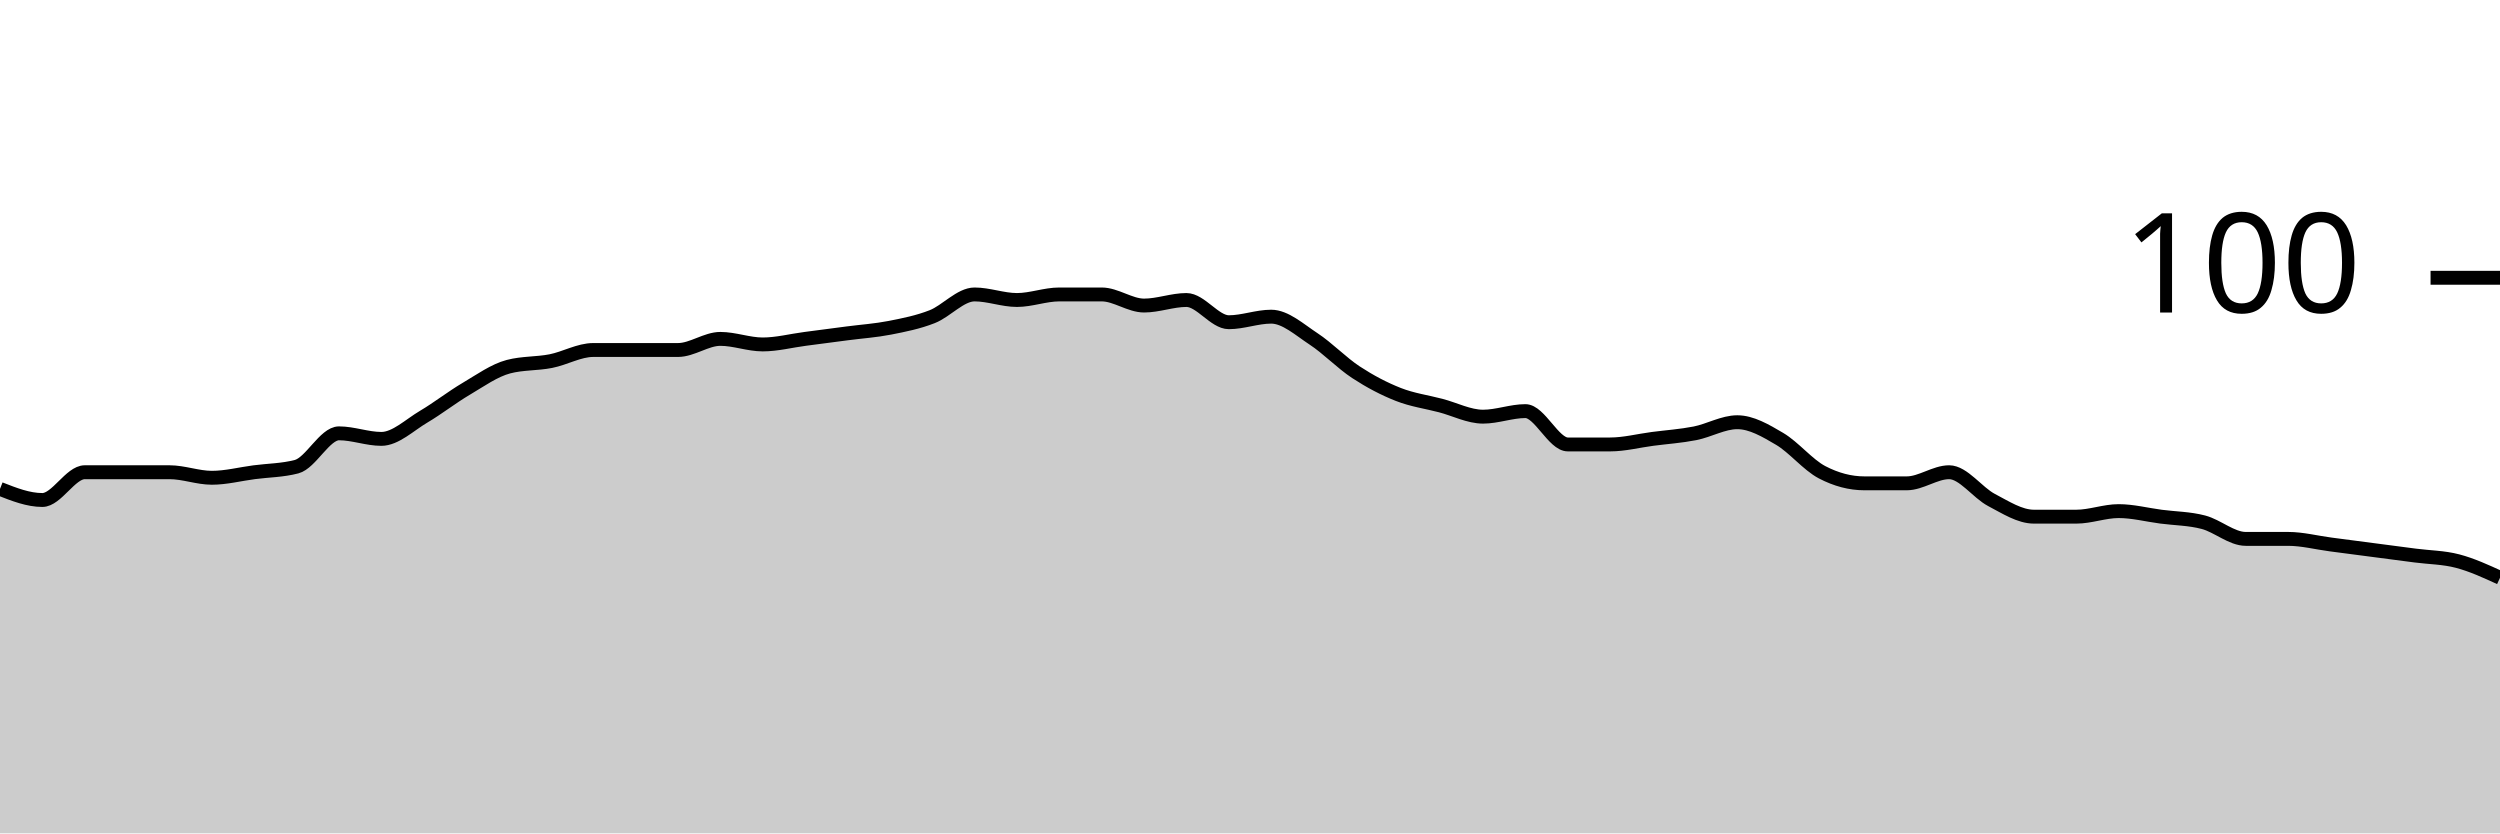
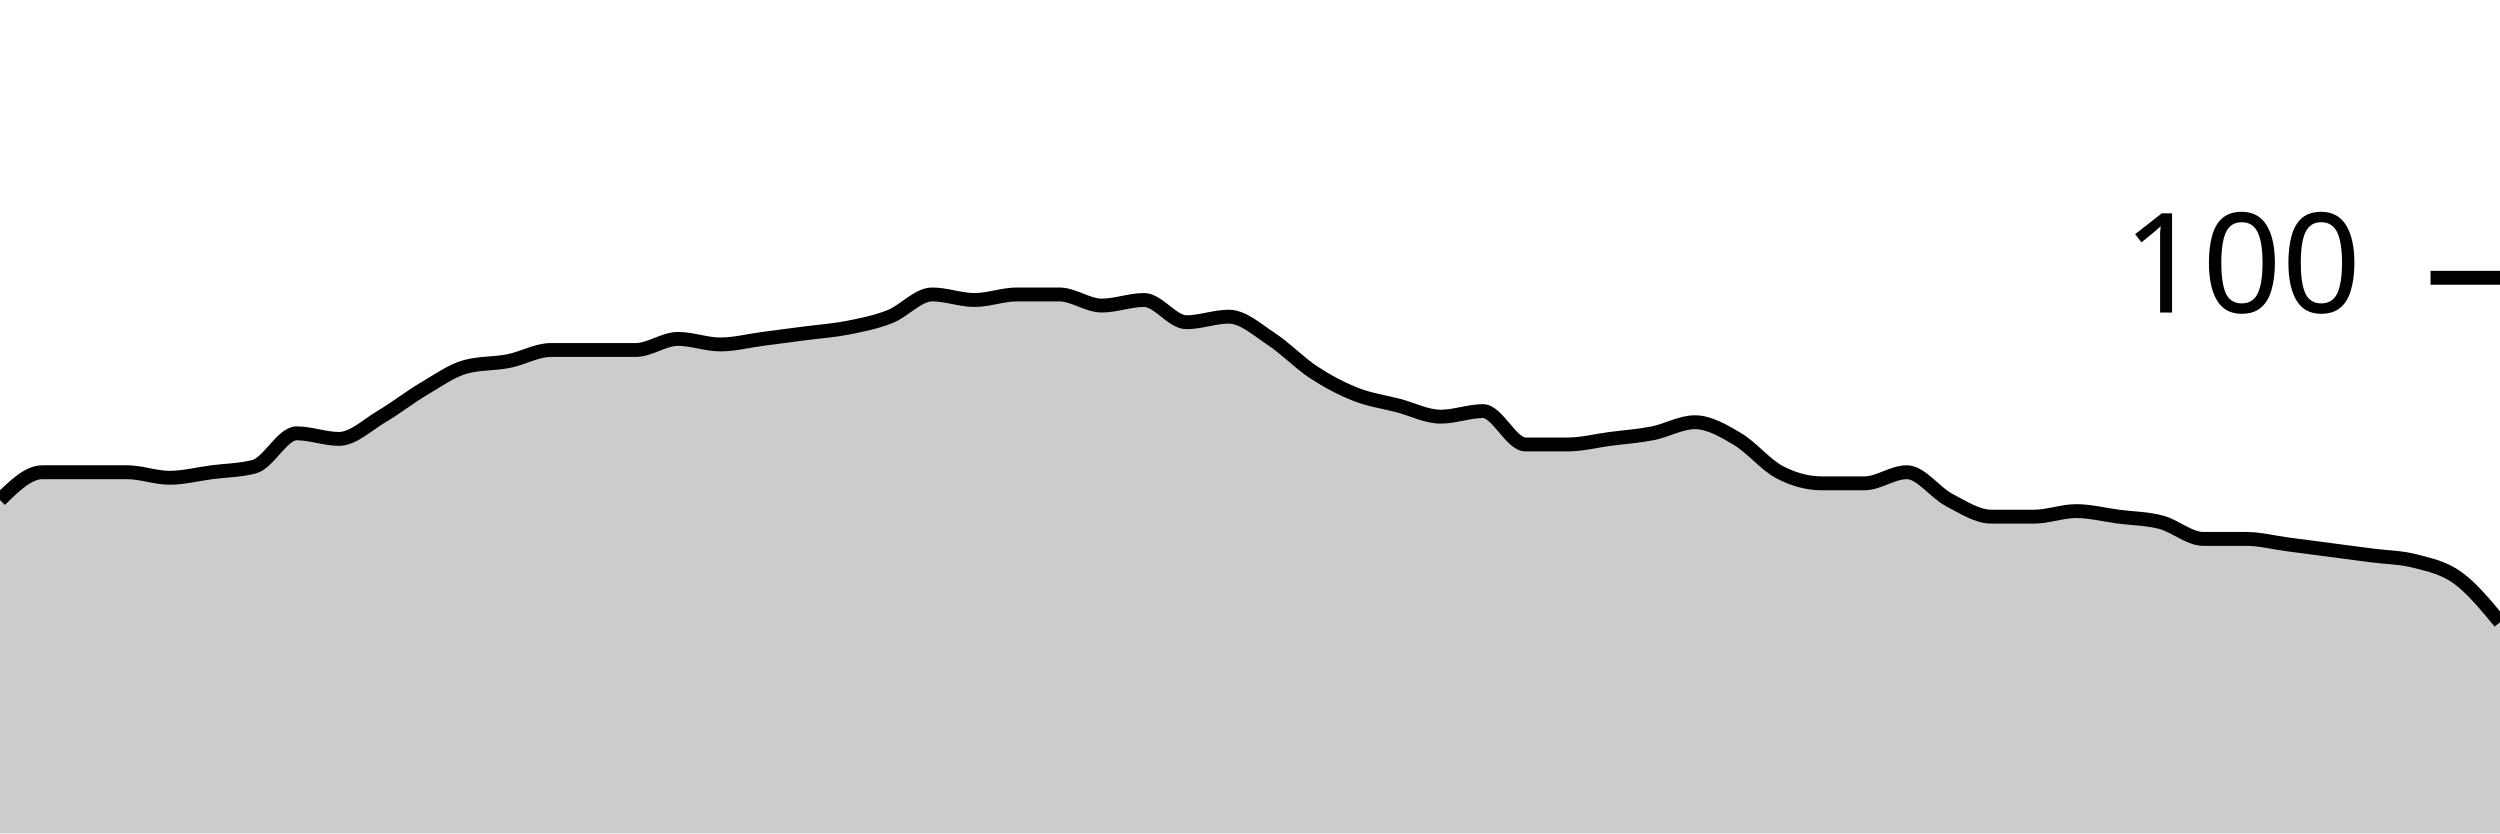
<svg xmlns="http://www.w3.org/2000/svg" viewBox="0 0 180 60">
  <g transform="translate(0,20)">
-     <path class="area" fill="rgba(0, 0, 0, 0.2)" d="M0,15.2C1.017,15.6,2.034,16,3.051,16C4.068,16,5.085,14,6.102,14C7.119,14,8.136,14,9.153,14C10.169,14,11.186,14,12.203,14C13.22,14,14.237,14.4,15.254,14.4C16.271,14.4,17.288,14.133,18.305,14C19.322,13.867,20.339,13.867,21.356,13.6C22.373,13.333,23.39,11.2,24.407,11.2C25.424,11.2,26.441,11.6,27.458,11.6C28.475,11.6,29.492,10.6,30.508,10C31.525,9.4,32.542,8.6,33.559,8C34.576,7.4,35.593,6.667,36.61,6.4C37.627,6.133,38.644,6.2,39.661,6C40.678,5.8,41.695,5.2,42.712,5.2C43.729,5.2,44.746,5.2,45.763,5.2C46.78,5.2,47.797,5.2,48.814,5.2C49.831,5.2,50.847,4.4,51.864,4.4C52.881,4.4,53.898,4.8,54.915,4.8C55.932,4.8,56.949,4.533,57.966,4.4C58.983,4.267,60,4.133,61.017,4C62.034,3.867,63.051,3.8,64.068,3.6C65.085,3.4,66.102,3.2,67.119,2.8C68.136,2.4,69.153,1.2,70.169,1.2C71.186,1.2,72.203,1.6,73.22,1.6C74.237,1.6,75.254,1.2,76.271,1.2C77.288,1.2,78.305,1.2,79.322,1.2C80.339,1.2,81.356,2,82.373,2C83.39,2,84.407,1.6,85.424,1.6C86.441,1.6,87.458,3.2,88.475,3.2C89.492,3.2,90.508,2.8,91.525,2.8C92.542,2.8,93.559,3.733,94.576,4.4C95.593,5.067,96.61,6.133,97.627,6.8C98.644,7.467,99.661,8,100.678,8.4C101.695,8.8,102.712,8.933,103.729,9.2C104.746,9.467,105.763,10,106.78,10C107.797,10,108.814,9.6,109.831,9.6C110.847,9.6,111.864,12,112.881,12C113.898,12,114.915,12,115.932,12C116.949,12,117.966,11.733,118.983,11.6C120,11.467,121.017,11.4,122.034,11.2C123.051,11,124.068,10.4,125.085,10.4C126.102,10.4,127.119,11,128.136,11.6C129.153,12.2,130.169,13.467,131.186,14C132.203,14.533,133.22,14.8,134.237,14.8C135.254,14.8,136.271,14.8,137.288,14.8C138.305,14.8,139.322,14,140.339,14C141.356,14,142.373,15.467,143.39,16C144.407,16.533,145.424,17.2,146.441,17.2C147.458,17.2,148.475,17.2,149.492,17.2C150.508,17.2,151.525,16.8,152.542,16.8C153.559,16.8,154.576,17.067,155.593,17.2C156.61,17.333,157.627,17.333,158.644,17.6C159.661,17.867,160.678,18.8,161.695,18.8C162.712,18.8,163.729,18.8,164.746,18.8C165.763,18.8,166.78,19.067,167.797,19.2C168.814,19.333,169.831,19.467,170.847,19.6C171.864,19.733,172.881,19.867,173.898,20C174.915,20.133,175.932,20.133,176.949,20.4C177.966,20.667,178.983,21.133,180,21.6L180,40C178.983,40,177.966,40,176.949,40C175.932,40,174.915,40,173.898,40C172.881,40,171.864,40,170.847,40C169.831,40,168.814,40,167.797,40C166.78,40,165.763,40,164.746,40C163.729,40,162.712,40,161.695,40C160.678,40,159.661,40,158.644,40C157.627,40,156.61,40,155.593,40C154.576,40,153.559,40,152.542,40C151.525,40,150.508,40,149.492,40C148.475,40,147.458,40,146.441,40C145.424,40,144.407,40,143.39,40C142.373,40,141.356,40,140.339,40C139.322,40,138.305,40,137.288,40C136.271,40,135.254,40,134.237,40C133.22,40,132.203,40,131.186,40C130.169,40,129.153,40,128.136,40C127.119,40,126.102,40,125.085,40C124.068,40,123.051,40,122.034,40C121.017,40,120,40,118.983,40C117.966,40,116.949,40,115.932,40C114.915,40,113.898,40,112.881,40C111.864,40,110.847,40,109.831,40C108.814,40,107.797,40,106.78,40C105.763,40,104.746,40,103.729,40C102.712,40,101.695,40,100.678,40C99.661,40,98.644,40,97.627,40C96.61,40,95.593,40,94.576,40C93.559,40,92.542,40,91.525,40C90.508,40,89.492,40,88.475,40C87.458,40,86.441,40,85.424,40C84.407,40,83.39,40,82.373,40C81.356,40,80.339,40,79.322,40C78.305,40,77.288,40,76.271,40C75.254,40,74.237,40,73.22,40C72.203,40,71.186,40,70.169,40C69.153,40,68.136,40,67.119,40C66.102,40,65.085,40,64.068,40C63.051,40,62.034,40,61.017,40C60,40,58.983,40,57.966,40C56.949,40,55.932,40,54.915,40C53.898,40,52.881,40,51.864,40C50.847,40,49.831,40,48.814,40C47.797,40,46.78,40,45.763,40C44.746,40,43.729,40,42.712,40C41.695,40,40.678,40,39.661,40C38.644,40,37.627,40,36.61,40C35.593,40,34.576,40,33.559,40C32.542,40,31.525,40,30.508,40C29.492,40,28.475,40,27.458,40C26.441,40,25.424,40,24.407,40C23.39,40,22.373,40,21.356,40C20.339,40,19.322,40,18.305,40C17.288,40,16.271,40,15.254,40C14.237,40,13.22,40,12.203,40C11.186,40,10.169,40,9.153,40C8.136,40,7.119,40,6.102,40C5.085,40,4.068,40,3.051,40C2.034,40,1.017,40,0,40Z" />
-     <path class="line" stroke="black" fill="none" d="M0,15.2C1.017,15.6,2.034,16,3.051,16C4.068,16,5.085,14,6.102,14C7.119,14,8.136,14,9.153,14C10.169,14,11.186,14,12.203,14C13.22,14,14.237,14.4,15.254,14.4C16.271,14.4,17.288,14.133,18.305,14C19.322,13.867,20.339,13.867,21.356,13.6C22.373,13.333,23.39,11.2,24.407,11.2C25.424,11.2,26.441,11.6,27.458,11.6C28.475,11.6,29.492,10.6,30.508,10C31.525,9.4,32.542,8.6,33.559,8C34.576,7.4,35.593,6.667,36.61,6.4C37.627,6.133,38.644,6.2,39.661,6C40.678,5.8,41.695,5.2,42.712,5.2C43.729,5.2,44.746,5.2,45.763,5.2C46.78,5.2,47.797,5.2,48.814,5.2C49.831,5.2,50.847,4.4,51.864,4.4C52.881,4.4,53.898,4.8,54.915,4.8C55.932,4.8,56.949,4.533,57.966,4.4C58.983,4.267,60,4.133,61.017,4C62.034,3.867,63.051,3.8,64.068,3.6C65.085,3.4,66.102,3.2,67.119,2.8C68.136,2.4,69.153,1.2,70.169,1.2C71.186,1.2,72.203,1.6,73.22,1.6C74.237,1.6,75.254,1.2,76.271,1.2C77.288,1.2,78.305,1.2,79.322,1.2C80.339,1.2,81.356,2,82.373,2C83.39,2,84.407,1.6,85.424,1.6C86.441,1.6,87.458,3.2,88.475,3.2C89.492,3.2,90.508,2.8,91.525,2.8C92.542,2.8,93.559,3.733,94.576,4.4C95.593,5.067,96.61,6.133,97.627,6.8C98.644,7.467,99.661,8,100.678,8.4C101.695,8.8,102.712,8.933,103.729,9.2C104.746,9.467,105.763,10,106.78,10C107.797,10,108.814,9.6,109.831,9.6C110.847,9.6,111.864,12,112.881,12C113.898,12,114.915,12,115.932,12C116.949,12,117.966,11.733,118.983,11.6C120,11.467,121.017,11.4,122.034,11.2C123.051,11,124.068,10.4,125.085,10.4C126.102,10.4,127.119,11,128.136,11.6C129.153,12.2,130.169,13.467,131.186,14C132.203,14.533,133.22,14.8,134.237,14.8C135.254,14.8,136.271,14.8,137.288,14.8C138.305,14.8,139.322,14,140.339,14C141.356,14,142.373,15.467,143.39,16C144.407,16.533,145.424,17.2,146.441,17.2C147.458,17.2,148.475,17.2,149.492,17.2C150.508,17.2,151.525,16.8,152.542,16.8C153.559,16.8,154.576,17.067,155.593,17.2C156.61,17.333,157.627,17.333,158.644,17.6C159.661,17.867,160.678,18.8,161.695,18.8C162.712,18.8,163.729,18.8,164.746,18.8C165.763,18.8,166.78,19.067,167.797,19.2C168.814,19.333,169.831,19.467,170.847,19.6C171.864,19.733,172.881,19.867,173.898,20C174.915,20.133,175.932,20.133,176.949,20.4C177.966,20.667,178.983,21.133,180,21.6" />
+     <path class="area" fill="rgba(0, 0, 0, 0.2)" d="M0,16C1.017,15,2.034,14,3.051,14C4.068,14,5.085,14,6.102,14C7.119,14,8.136,14,9.153,14C10.169,14,11.186,14.4,12.203,14.4C13.22,14.4,14.237,14.133,15.254,14C16.271,13.867,17.288,13.867,18.305,13.6C19.322,13.333,20.339,11.2,21.356,11.2C22.373,11.2,23.39,11.6,24.407,11.6C25.424,11.6,26.441,10.6,27.458,10C28.475,9.4,29.492,8.6,30.508,8C31.525,7.4,32.542,6.667,33.559,6.4C34.576,6.133,35.593,6.2,36.61,6C37.627,5.8,38.644,5.2,39.661,5.2C40.678,5.2,41.695,5.2,42.712,5.2C43.729,5.2,44.746,5.2,45.763,5.2C46.78,5.2,47.797,4.4,48.814,4.4C49.831,4.4,50.847,4.8,51.864,4.8C52.881,4.8,53.898,4.533,54.915,4.4C55.932,4.267,56.949,4.133,57.966,4C58.983,3.867,60,3.8,61.017,3.6C62.034,3.4,63.051,3.2,64.068,2.8C65.085,2.4,66.102,1.2,67.119,1.2C68.136,1.2,69.153,1.6,70.169,1.6C71.186,1.6,72.203,1.2,73.22,1.2C74.237,1.2,75.254,1.2,76.271,1.2C77.288,1.2,78.305,2,79.322,2C80.339,2,81.356,1.6,82.373,1.6C83.39,1.6,84.407,3.2,85.424,3.2C86.441,3.2,87.458,2.8,88.475,2.8C89.492,2.8,90.508,3.733,91.525,4.4C92.542,5.067,93.559,6.133,94.576,6.8C95.593,7.467,96.61,8,97.627,8.4C98.644,8.8,99.661,8.933,100.678,9.2C101.695,9.467,102.712,10,103.729,10C104.746,10,105.763,9.6,106.78,9.6C107.797,9.6,108.814,12,109.831,12C110.847,12,111.864,12,112.881,12C113.898,12,114.915,11.733,115.932,11.6C116.949,11.467,117.966,11.4,118.983,11.2C120,11,121.017,10.4,122.034,10.4C123.051,10.4,124.068,11,125.085,11.6C126.102,12.2,127.119,13.467,128.136,14C129.153,14.533,130.169,14.8,131.186,14.8C132.203,14.8,133.22,14.8,134.237,14.8C135.254,14.8,136.271,14,137.288,14C138.305,14,139.322,15.467,140.339,16C141.356,16.533,142.373,17.2,143.39,17.2C144.407,17.2,145.424,17.2,146.441,17.2C147.458,17.2,148.475,16.8,149.492,16.8C150.508,16.8,151.525,17.067,152.542,17.2C153.559,17.333,154.576,17.333,155.593,17.6C156.61,17.867,157.627,18.8,158.644,18.8C159.661,18.8,160.678,18.8,161.695,18.8C162.712,18.8,163.729,19.067,164.746,19.2C165.763,19.333,166.78,19.467,167.797,19.6C168.814,19.733,169.831,19.867,170.847,20C171.864,20.133,172.881,20.133,173.898,20.4C174.915,20.667,175.932,20.867,176.949,21.6C177.966,22.333,178.983,23.567,180,24.8L180,40C178.983,40,177.966,40,176.949,40C175.932,40,174.915,40,173.898,40C172.881,40,171.864,40,170.847,40C169.831,40,168.814,40,167.797,40C166.78,40,165.763,40,164.746,40C163.729,40,162.712,40,161.695,40C160.678,40,159.661,40,158.644,40C157.627,40,156.61,40,155.593,40C154.576,40,153.559,40,152.542,40C151.525,40,150.508,40,149.492,40C148.475,40,147.458,40,146.441,40C145.424,40,144.407,40,143.39,40C142.373,40,141.356,40,140.339,40C139.322,40,138.305,40,137.288,40C136.271,40,135.254,40,134.237,40C133.22,40,132.203,40,131.186,40C130.169,40,129.153,40,128.136,40C127.119,40,126.102,40,125.085,40C124.068,40,123.051,40,122.034,40C121.017,40,120,40,118.983,40C117.966,40,116.949,40,115.932,40C114.915,40,113.898,40,112.881,40C111.864,40,110.847,40,109.831,40C108.814,40,107.797,40,106.78,40C105.763,40,104.746,40,103.729,40C102.712,40,101.695,40,100.678,40C99.661,40,98.644,40,97.627,40C96.61,40,95.593,40,94.576,40C93.559,40,92.542,40,91.525,40C90.508,40,89.492,40,88.475,40C87.458,40,86.441,40,85.424,40C84.407,40,83.39,40,82.373,40C81.356,40,80.339,40,79.322,40C78.305,40,77.288,40,76.271,40C75.254,40,74.237,40,73.22,40C72.203,40,71.186,40,70.169,40C69.153,40,68.136,40,67.119,40C66.102,40,65.085,40,64.068,40C63.051,40,62.034,40,61.017,40C60,40,58.983,40,57.966,40C56.949,40,55.932,40,54.915,40C53.898,40,52.881,40,51.864,40C50.847,40,49.831,40,48.814,40C47.797,40,46.78,40,45.763,40C44.746,40,43.729,40,42.712,40C41.695,40,40.678,40,39.661,40C38.644,40,37.627,40,36.61,40C35.593,40,34.576,40,33.559,40C32.542,40,31.525,40,30.508,40C29.492,40,28.475,40,27.458,40C26.441,40,25.424,40,24.407,40C23.39,40,22.373,40,21.356,40C20.339,40,19.322,40,18.305,40C17.288,40,16.271,40,15.254,40C14.237,40,13.22,40,12.203,40C11.186,40,10.169,40,9.153,40C8.136,40,7.119,40,6.102,40C5.085,40,4.068,40,3.051,40C2.034,40,1.017,40,0,40Z" />
+     <path class="line" stroke="black" fill="none" d="M0,16C1.017,15,2.034,14,3.051,14C4.068,14,5.085,14,6.102,14C7.119,14,8.136,14,9.153,14C10.169,14,11.186,14.4,12.203,14.4C13.22,14.4,14.237,14.133,15.254,14C16.271,13.867,17.288,13.867,18.305,13.6C19.322,13.333,20.339,11.2,21.356,11.2C22.373,11.2,23.39,11.6,24.407,11.6C25.424,11.6,26.441,10.6,27.458,10C28.475,9.4,29.492,8.6,30.508,8C31.525,7.4,32.542,6.667,33.559,6.4C34.576,6.133,35.593,6.2,36.61,6C37.627,5.8,38.644,5.2,39.661,5.2C40.678,5.2,41.695,5.2,42.712,5.2C43.729,5.2,44.746,5.2,45.763,5.2C46.78,5.2,47.797,4.4,48.814,4.4C49.831,4.4,50.847,4.8,51.864,4.8C52.881,4.8,53.898,4.533,54.915,4.4C55.932,4.267,56.949,4.133,57.966,4C58.983,3.867,60,3.8,61.017,3.6C62.034,3.4,63.051,3.2,64.068,2.8C65.085,2.4,66.102,1.2,67.119,1.2C68.136,1.2,69.153,1.6,70.169,1.6C71.186,1.6,72.203,1.2,73.22,1.2C74.237,1.2,75.254,1.2,76.271,1.2C77.288,1.2,78.305,2,79.322,2C80.339,2,81.356,1.6,82.373,1.6C83.39,1.6,84.407,3.2,85.424,3.2C86.441,3.2,87.458,2.8,88.475,2.8C89.492,2.8,90.508,3.733,91.525,4.4C92.542,5.067,93.559,6.133,94.576,6.8C95.593,7.467,96.61,8,97.627,8.4C98.644,8.8,99.661,8.933,100.678,9.2C101.695,9.467,102.712,10,103.729,10C104.746,10,105.763,9.6,106.78,9.6C107.797,9.6,108.814,12,109.831,12C110.847,12,111.864,12,112.881,12C113.898,12,114.915,11.733,115.932,11.6C116.949,11.467,117.966,11.4,118.983,11.2C120,11,121.017,10.4,122.034,10.4C123.051,10.4,124.068,11,125.085,11.6C126.102,12.2,127.119,13.467,128.136,14C129.153,14.533,130.169,14.8,131.186,14.8C132.203,14.8,133.22,14.8,134.237,14.8C135.254,14.8,136.271,14,137.288,14C138.305,14,139.322,15.467,140.339,16C141.356,16.533,142.373,17.2,143.39,17.2C144.407,17.2,145.424,17.2,146.441,17.2C147.458,17.2,148.475,16.8,149.492,16.8C150.508,16.8,151.525,17.067,152.542,17.2C153.559,17.333,154.576,17.333,155.593,17.6C156.61,17.867,157.627,18.8,158.644,18.8C159.661,18.8,160.678,18.8,161.695,18.8C162.712,18.8,163.729,19.067,164.746,19.2C165.763,19.333,166.78,19.467,167.797,19.6C168.814,19.733,169.831,19.867,170.847,20C171.864,20.133,172.881,20.133,173.898,20.4C174.915,20.667,175.932,20.867,176.949,21.6C177.966,22.333,178.983,23.567,180,24.8" />
    <path class="axis-ceiling" stroke-width="1" stroke="black" fill="none" d="M175,0L180,0" />
    <text class="axis-ceiling-label" font-family="sans-serif" text-anchor="end" font-size="10px" x="170" y="2.5">100</text>
  </g>
</svg>
